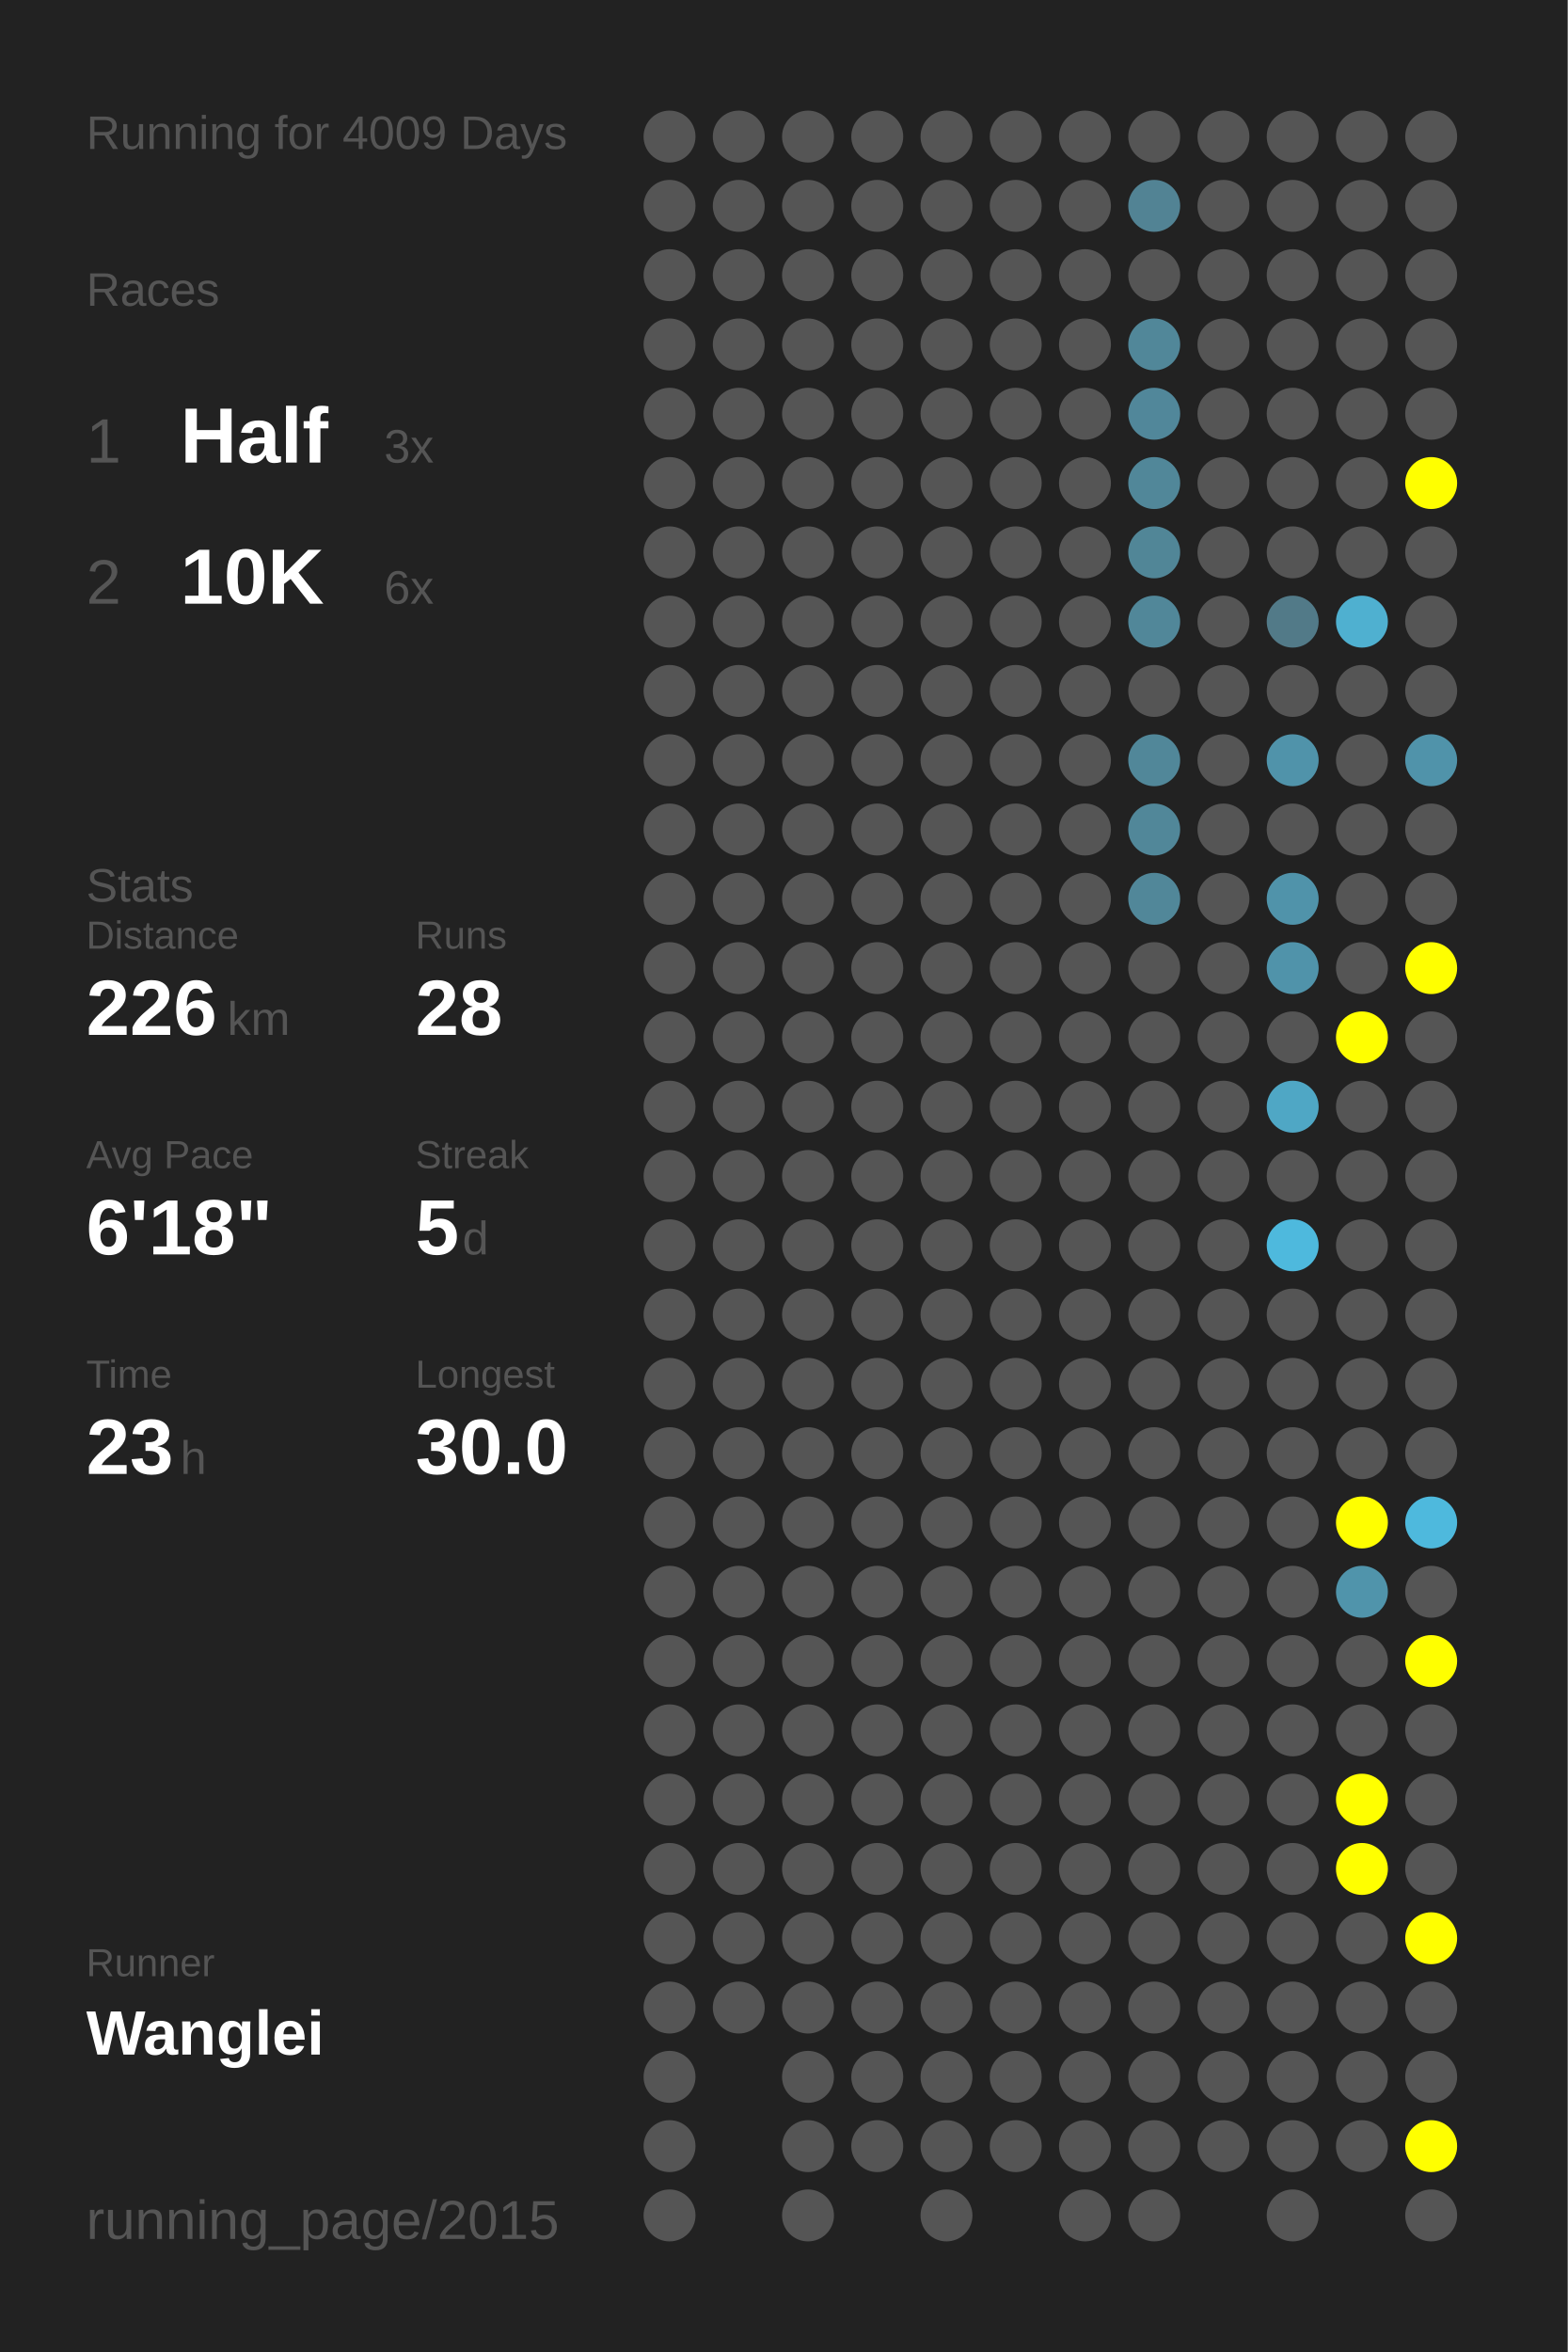
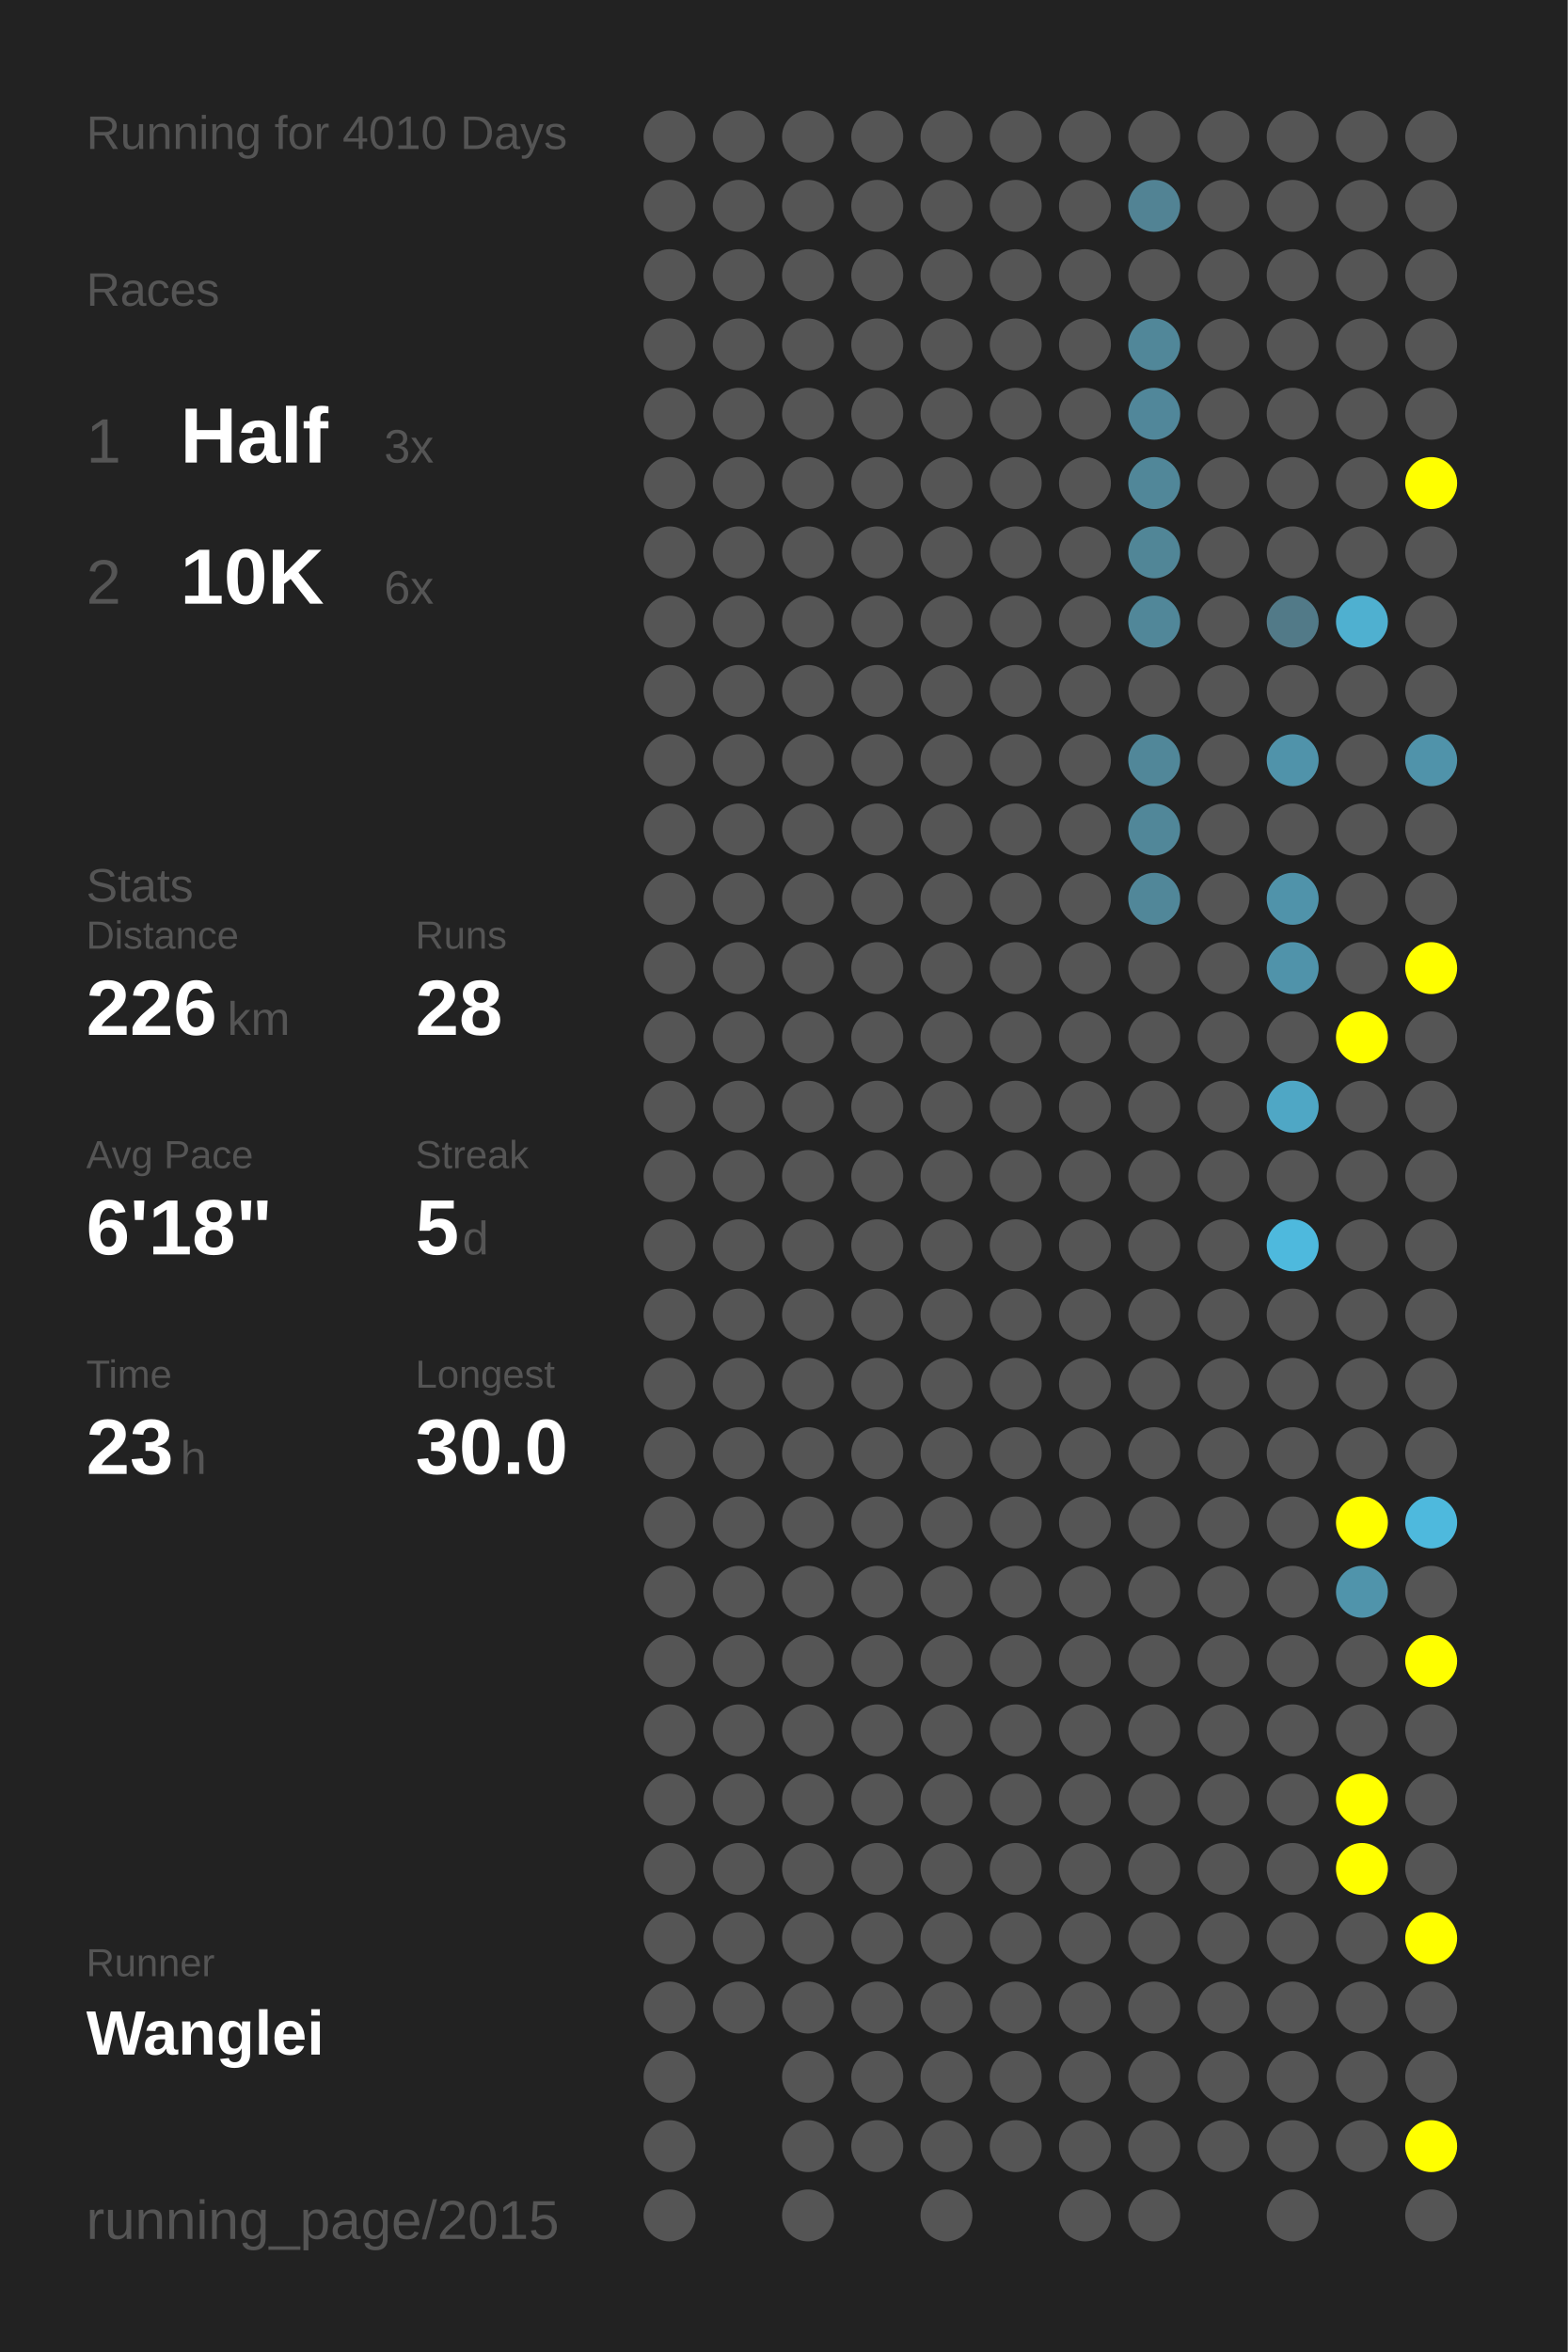
<svg xmlns="http://www.w3.org/2000/svg" baseProfile="full" height="300mm" version="1.1" viewBox="0,0,200,300" width="200mm">
  <defs />
  <rect fill="#222222" height="300" width="200" x="0" y="0" />
-   <text fill="#555555" style="font-size:6px; font-family:Arial;" x="11" y="19">Running for 4009 Days</text>
+   <text fill="#555555" style="font-size:6px; font-family:Arial;" x="11" y="19">Running for 4010 Days</text>
  <text fill="#555555" style="font-size:6px; font-family:Arial;" x="11" y="39">Races</text>
  <text fill="#555555" style="font-size:8px; font-family:Arial;" x="11" y="59">1</text>
  <text fill="#FFFFFF" style="font-size:10px; font-family:Arial; font-weight:bold;" x="23" y="59">Half</text>
  <text fill="#555555" style="font-size:6px; font-family:Arial;" x="49" y="59">3x</text>
  <text fill="#555555" style="font-size:8px; font-family:Arial;" x="11" y="77">2</text>
  <text fill="#FFFFFF" style="font-size:10px; font-family:Arial; font-weight:bold;" x="23" y="77">10K</text>
  <text fill="#555555" style="font-size:6px; font-family:Arial;" x="49" y="77">6x</text>
  <text fill="#555555" style="font-size:6px; font-family:Arial;" x="11" y="115">Stats</text>
  <text fill="#555555" style="font-size:5px; font-family:Arial;" x="11" y="121">Distance</text>
  <text fill="#FFFFFF" style="font-size:10px; font-family:Arial; font-weight:bold;" x="11" y="132">226</text>
  <text fill="#555555" style="font-size:6px; font-family:Arial;" x="29" y="132">km</text>
  <text fill="#555555" style="font-size:5px; font-family:Arial;" x="53" y="121">Runs</text>
  <text fill="#FFFFFF" style="font-size:10px; font-family:Arial; font-weight:bold;" x="53" y="132">28</text>
  <text fill="#555555" style="font-size:5px; font-family:Arial;" x="11" y="149">Avg Pace</text>
  <text fill="#FFFFFF" style="font-size:10px; font-family:Arial; font-weight:bold;" x="11" y="160">6'18"</text>
  <text fill="#555555" style="font-size:5px; font-family:Arial;" x="53" y="149">Streak</text>
  <text fill="#FFFFFF" style="font-size:10px; font-family:Arial; font-weight:bold;" x="53" y="160">5</text>
  <text fill="#555555" style="font-size:6px; font-family:Arial;" x="59" y="160">d</text>
  <text fill="#555555" style="font-size:5px; font-family:Arial;" x="11" y="177">Time</text>
  <text fill="#FFFFFF" style="font-size:10px; font-family:Arial; font-weight:bold;" x="11" y="188">23</text>
  <text fill="#555555" style="font-size:6px; font-family:Arial;" x="23" y="188">h</text>
  <text fill="#555555" style="font-size:5px; font-family:Arial;" x="53" y="177">Longest</text>
  <text fill="#FFFFFF" style="font-size:10px; font-family:Arial; font-weight:bold;" x="53" y="188">30.0</text>
  <text fill="#555555" style="font-size:5px; font-family:Arial;" x="11" y="252.065">Runner</text>
  <text fill="#FFFFFF" style="font-size:8px; font-family:Arial; font-weight:bold;" x="11" y="262.065">Wanglei</text>
  <text fill="#555555" style="font-size:7px; font-family:Arial;" x="11" y="285.581">running_page/2015</text>
  <circle cx="85.417" cy="17.419" fill="#555555" r="3.312" />
  <circle cx="85.417" cy="26.258" fill="#555555" r="3.312" />
  <circle cx="85.417" cy="35.097" fill="#555555" r="3.312" />
  <circle cx="85.417" cy="43.935" fill="#555555" r="3.312" />
  <circle cx="85.417" cy="52.774" fill="#555555" r="3.312" />
  <circle cx="85.417" cy="61.613" fill="#555555" r="3.312" />
  <circle cx="85.417" cy="70.452" fill="#555555" r="3.312" />
  <circle cx="85.417" cy="79.29" fill="#555555" r="3.312" />
  <circle cx="85.417" cy="88.129" fill="#555555" r="3.312" />
  <circle cx="85.417" cy="96.968" fill="#555555" r="3.312" />
  <circle cx="85.417" cy="105.806" fill="#555555" r="3.312" />
  <circle cx="85.417" cy="114.645" fill="#555555" r="3.312" />
  <circle cx="85.417" cy="123.484" fill="#555555" r="3.312" />
  <circle cx="85.417" cy="132.323" fill="#555555" r="3.312" />
  <circle cx="85.417" cy="141.161" fill="#555555" r="3.312" />
  <circle cx="85.417" cy="150" fill="#555555" r="3.312" />
  <circle cx="85.417" cy="158.839" fill="#555555" r="3.312" />
  <circle cx="85.417" cy="167.677" fill="#555555" r="3.312" />
  <circle cx="85.417" cy="176.516" fill="#555555" r="3.312" />
  <circle cx="85.417" cy="185.355" fill="#555555" r="3.312" />
  <circle cx="85.417" cy="194.194" fill="#555555" r="3.312" />
  <circle cx="85.417" cy="203.032" fill="#555555" r="3.312" />
  <circle cx="85.417" cy="211.871" fill="#555555" r="3.312" />
  <circle cx="85.417" cy="220.71" fill="#555555" r="3.312" />
  <circle cx="85.417" cy="229.548" fill="#555555" r="3.312" />
  <circle cx="85.417" cy="238.387" fill="#555555" r="3.312" />
  <circle cx="85.417" cy="247.226" fill="#555555" r="3.312" />
  <circle cx="85.417" cy="256.065" fill="#555555" r="3.312" />
  <circle cx="85.417" cy="264.903" fill="#555555" r="3.312" />
  <circle cx="85.417" cy="273.742" fill="#555555" r="3.312" />
  <circle cx="85.417" cy="282.581" fill="#555555" r="3.312" />
  <circle cx="94.25" cy="17.419" fill="#555555" r="3.312" />
  <circle cx="94.25" cy="26.258" fill="#555555" r="3.312" />
  <circle cx="94.25" cy="35.097" fill="#555555" r="3.312" />
  <circle cx="94.25" cy="43.935" fill="#555555" r="3.312" />
  <circle cx="94.25" cy="52.774" fill="#555555" r="3.312" />
  <circle cx="94.25" cy="61.613" fill="#555555" r="3.312" />
  <circle cx="94.25" cy="70.452" fill="#555555" r="3.312" />
  <circle cx="94.25" cy="79.29" fill="#555555" r="3.312" />
  <circle cx="94.25" cy="88.129" fill="#555555" r="3.312" />
  <circle cx="94.25" cy="96.968" fill="#555555" r="3.312" />
  <circle cx="94.25" cy="105.806" fill="#555555" r="3.312" />
  <circle cx="94.25" cy="114.645" fill="#555555" r="3.312" />
  <circle cx="94.25" cy="123.484" fill="#555555" r="3.312" />
  <circle cx="94.25" cy="132.323" fill="#555555" r="3.312" />
  <circle cx="94.25" cy="141.161" fill="#555555" r="3.312" />
  <circle cx="94.25" cy="150" fill="#555555" r="3.312" />
  <circle cx="94.25" cy="158.839" fill="#555555" r="3.312" />
  <circle cx="94.25" cy="167.677" fill="#555555" r="3.312" />
  <circle cx="94.25" cy="176.516" fill="#555555" r="3.312" />
  <circle cx="94.25" cy="185.355" fill="#555555" r="3.312" />
  <circle cx="94.25" cy="194.194" fill="#555555" r="3.312" />
  <circle cx="94.25" cy="203.032" fill="#555555" r="3.312" />
  <circle cx="94.25" cy="211.871" fill="#555555" r="3.312" />
  <circle cx="94.25" cy="220.71" fill="#555555" r="3.312" />
  <circle cx="94.25" cy="229.548" fill="#555555" r="3.312" />
  <circle cx="94.25" cy="238.387" fill="#555555" r="3.312" />
  <circle cx="94.25" cy="247.226" fill="#555555" r="3.312" />
  <circle cx="94.25" cy="256.065" fill="#555555" r="3.312" />
  <circle cx="103.083" cy="17.419" fill="#555555" r="3.312" />
  <circle cx="103.083" cy="26.258" fill="#555555" r="3.312" />
  <circle cx="103.083" cy="35.097" fill="#555555" r="3.312" />
  <circle cx="103.083" cy="43.935" fill="#555555" r="3.312" />
  <circle cx="103.083" cy="52.774" fill="#555555" r="3.312" />
  <circle cx="103.083" cy="61.613" fill="#555555" r="3.312" />
  <circle cx="103.083" cy="70.452" fill="#555555" r="3.312" />
  <circle cx="103.083" cy="79.29" fill="#555555" r="3.312" />
  <circle cx="103.083" cy="88.129" fill="#555555" r="3.312" />
  <circle cx="103.083" cy="96.968" fill="#555555" r="3.312" />
  <circle cx="103.083" cy="105.806" fill="#555555" r="3.312" />
  <circle cx="103.083" cy="114.645" fill="#555555" r="3.312" />
  <circle cx="103.083" cy="123.484" fill="#555555" r="3.312" />
  <circle cx="103.083" cy="132.323" fill="#555555" r="3.312" />
  <circle cx="103.083" cy="141.161" fill="#555555" r="3.312" />
  <circle cx="103.083" cy="150" fill="#555555" r="3.312" />
  <circle cx="103.083" cy="158.839" fill="#555555" r="3.312" />
  <circle cx="103.083" cy="167.677" fill="#555555" r="3.312" />
  <circle cx="103.083" cy="176.516" fill="#555555" r="3.312" />
  <circle cx="103.083" cy="185.355" fill="#555555" r="3.312" />
  <circle cx="103.083" cy="194.194" fill="#555555" r="3.312" />
  <circle cx="103.083" cy="203.032" fill="#555555" r="3.312" />
  <circle cx="103.083" cy="211.871" fill="#555555" r="3.312" />
  <circle cx="103.083" cy="220.71" fill="#555555" r="3.312" />
  <circle cx="103.083" cy="229.548" fill="#555555" r="3.312" />
  <circle cx="103.083" cy="238.387" fill="#555555" r="3.312" />
  <circle cx="103.083" cy="247.226" fill="#555555" r="3.312" />
  <circle cx="103.083" cy="256.065" fill="#555555" r="3.312" />
  <circle cx="103.083" cy="264.903" fill="#555555" r="3.312" />
  <circle cx="103.083" cy="273.742" fill="#555555" r="3.312" />
  <circle cx="103.083" cy="282.581" fill="#555555" r="3.312" />
  <circle cx="111.917" cy="17.419" fill="#555555" r="3.312" />
  <circle cx="111.917" cy="26.258" fill="#555555" r="3.312" />
  <circle cx="111.917" cy="35.097" fill="#555555" r="3.312" />
  <circle cx="111.917" cy="43.935" fill="#555555" r="3.312" />
  <circle cx="111.917" cy="52.774" fill="#555555" r="3.312" />
  <circle cx="111.917" cy="61.613" fill="#555555" r="3.312" />
  <circle cx="111.917" cy="70.452" fill="#555555" r="3.312" />
  <circle cx="111.917" cy="79.29" fill="#555555" r="3.312" />
  <circle cx="111.917" cy="88.129" fill="#555555" r="3.312" />
  <circle cx="111.917" cy="96.968" fill="#555555" r="3.312" />
  <circle cx="111.917" cy="105.806" fill="#555555" r="3.312" />
  <circle cx="111.917" cy="114.645" fill="#555555" r="3.312" />
  <circle cx="111.917" cy="123.484" fill="#555555" r="3.312" />
  <circle cx="111.917" cy="132.323" fill="#555555" r="3.312" />
  <circle cx="111.917" cy="141.161" fill="#555555" r="3.312" />
  <circle cx="111.917" cy="150" fill="#555555" r="3.312" />
  <circle cx="111.917" cy="158.839" fill="#555555" r="3.312" />
  <circle cx="111.917" cy="167.677" fill="#555555" r="3.312" />
  <circle cx="111.917" cy="176.516" fill="#555555" r="3.312" />
  <circle cx="111.917" cy="185.355" fill="#555555" r="3.312" />
  <circle cx="111.917" cy="194.194" fill="#555555" r="3.312" />
  <circle cx="111.917" cy="203.032" fill="#555555" r="3.312" />
  <circle cx="111.917" cy="211.871" fill="#555555" r="3.312" />
  <circle cx="111.917" cy="220.71" fill="#555555" r="3.312" />
  <circle cx="111.917" cy="229.548" fill="#555555" r="3.312" />
  <circle cx="111.917" cy="238.387" fill="#555555" r="3.312" />
  <circle cx="111.917" cy="247.226" fill="#555555" r="3.312" />
  <circle cx="111.917" cy="256.065" fill="#555555" r="3.312" />
  <circle cx="111.917" cy="264.903" fill="#555555" r="3.312" />
  <circle cx="111.917" cy="273.742" fill="#555555" r="3.312" />
  <circle cx="120.75" cy="17.419" fill="#555555" r="3.312" />
  <circle cx="120.75" cy="26.258" fill="#555555" r="3.312" />
  <circle cx="120.75" cy="35.097" fill="#555555" r="3.312" />
  <circle cx="120.75" cy="43.935" fill="#555555" r="3.312" />
  <circle cx="120.75" cy="52.774" fill="#555555" r="3.312" />
  <circle cx="120.75" cy="61.613" fill="#555555" r="3.312" />
  <circle cx="120.75" cy="70.452" fill="#555555" r="3.312" />
  <circle cx="120.75" cy="79.29" fill="#555555" r="3.312" />
  <circle cx="120.75" cy="88.129" fill="#555555" r="3.312" />
  <circle cx="120.75" cy="96.968" fill="#555555" r="3.312" />
  <circle cx="120.75" cy="105.806" fill="#555555" r="3.312" />
  <circle cx="120.75" cy="114.645" fill="#555555" r="3.312" />
  <circle cx="120.75" cy="123.484" fill="#555555" r="3.312" />
  <circle cx="120.75" cy="132.323" fill="#555555" r="3.312" />
  <circle cx="120.75" cy="141.161" fill="#555555" r="3.312" />
  <circle cx="120.75" cy="150" fill="#555555" r="3.312" />
  <circle cx="120.75" cy="158.839" fill="#555555" r="3.312" />
  <circle cx="120.75" cy="167.677" fill="#555555" r="3.312" />
  <circle cx="120.75" cy="176.516" fill="#555555" r="3.312" />
  <circle cx="120.75" cy="185.355" fill="#555555" r="3.312" />
  <circle cx="120.75" cy="194.194" fill="#555555" r="3.312" />
  <circle cx="120.75" cy="203.032" fill="#555555" r="3.312" />
  <circle cx="120.75" cy="211.871" fill="#555555" r="3.312" />
  <circle cx="120.75" cy="220.71" fill="#555555" r="3.312" />
  <circle cx="120.75" cy="229.548" fill="#555555" r="3.312" />
  <circle cx="120.75" cy="238.387" fill="#555555" r="3.312" />
  <circle cx="120.75" cy="247.226" fill="#555555" r="3.312" />
  <circle cx="120.75" cy="256.065" fill="#555555" r="3.312" />
  <circle cx="120.75" cy="264.903" fill="#555555" r="3.312" />
  <circle cx="120.75" cy="273.742" fill="#555555" r="3.312" />
  <circle cx="120.75" cy="282.581" fill="#555555" r="3.312" />
  <circle cx="129.583" cy="17.419" fill="#555555" r="3.312" />
  <circle cx="129.583" cy="26.258" fill="#555555" r="3.312" />
  <circle cx="129.583" cy="35.097" fill="#555555" r="3.312" />
  <circle cx="129.583" cy="43.935" fill="#555555" r="3.312" />
  <circle cx="129.583" cy="52.774" fill="#555555" r="3.312" />
  <circle cx="129.583" cy="61.613" fill="#555555" r="3.312" />
  <circle cx="129.583" cy="70.452" fill="#555555" r="3.312" />
  <circle cx="129.583" cy="79.29" fill="#555555" r="3.312" />
  <circle cx="129.583" cy="88.129" fill="#555555" r="3.312" />
  <circle cx="129.583" cy="96.968" fill="#555555" r="3.312" />
  <circle cx="129.583" cy="105.806" fill="#555555" r="3.312" />
  <circle cx="129.583" cy="114.645" fill="#555555" r="3.312" />
  <circle cx="129.583" cy="123.484" fill="#555555" r="3.312" />
  <circle cx="129.583" cy="132.323" fill="#555555" r="3.312" />
  <circle cx="129.583" cy="141.161" fill="#555555" r="3.312" />
  <circle cx="129.583" cy="150" fill="#555555" r="3.312" />
  <circle cx="129.583" cy="158.839" fill="#555555" r="3.312" />
  <circle cx="129.583" cy="167.677" fill="#555555" r="3.312" />
  <circle cx="129.583" cy="176.516" fill="#555555" r="3.312" />
  <circle cx="129.583" cy="185.355" fill="#555555" r="3.312" />
  <circle cx="129.583" cy="194.194" fill="#555555" r="3.312" />
  <circle cx="129.583" cy="203.032" fill="#555555" r="3.312" />
  <circle cx="129.583" cy="211.871" fill="#555555" r="3.312" />
  <circle cx="129.583" cy="220.71" fill="#555555" r="3.312" />
  <circle cx="129.583" cy="229.548" fill="#555555" r="3.312" />
  <circle cx="129.583" cy="238.387" fill="#555555" r="3.312" />
  <circle cx="129.583" cy="247.226" fill="#555555" r="3.312" />
  <circle cx="129.583" cy="256.065" fill="#555555" r="3.312" />
  <circle cx="129.583" cy="264.903" fill="#555555" r="3.312" />
  <circle cx="129.583" cy="273.742" fill="#555555" r="3.312" />
  <circle cx="138.417" cy="17.419" fill="#555555" r="3.312" />
  <circle cx="138.417" cy="26.258" fill="#555555" r="3.312" />
  <circle cx="138.417" cy="35.097" fill="#555555" r="3.312" />
  <circle cx="138.417" cy="43.935" fill="#555555" r="3.312" />
  <circle cx="138.417" cy="52.774" fill="#555555" r="3.312" />
  <circle cx="138.417" cy="61.613" fill="#555555" r="3.312" />
  <circle cx="138.417" cy="70.452" fill="#555555" r="3.312" />
  <circle cx="138.417" cy="79.29" fill="#555555" r="3.312" />
  <circle cx="138.417" cy="88.129" fill="#555555" r="3.312" />
  <circle cx="138.417" cy="96.968" fill="#555555" r="3.312" />
  <circle cx="138.417" cy="105.806" fill="#555555" r="3.312" />
  <circle cx="138.417" cy="114.645" fill="#555555" r="3.312" />
  <circle cx="138.417" cy="123.484" fill="#555555" r="3.312" />
  <circle cx="138.417" cy="132.323" fill="#555555" r="3.312" />
  <circle cx="138.417" cy="141.161" fill="#555555" r="3.312" />
  <circle cx="138.417" cy="150" fill="#555555" r="3.312" />
  <circle cx="138.417" cy="158.839" fill="#555555" r="3.312" />
  <circle cx="138.417" cy="167.677" fill="#555555" r="3.312" />
  <circle cx="138.417" cy="176.516" fill="#555555" r="3.312" />
  <circle cx="138.417" cy="185.355" fill="#555555" r="3.312" />
  <circle cx="138.417" cy="194.194" fill="#555555" r="3.312" />
  <circle cx="138.417" cy="203.032" fill="#555555" r="3.312" />
  <circle cx="138.417" cy="211.871" fill="#555555" r="3.312" />
  <circle cx="138.417" cy="220.71" fill="#555555" r="3.312" />
  <circle cx="138.417" cy="229.548" fill="#555555" r="3.312" />
  <circle cx="138.417" cy="238.387" fill="#555555" r="3.312" />
  <circle cx="138.417" cy="247.226" fill="#555555" r="3.312" />
  <circle cx="138.417" cy="256.065" fill="#555555" r="3.312" />
  <circle cx="138.417" cy="264.903" fill="#555555" r="3.312" />
  <circle cx="138.417" cy="273.742" fill="#555555" r="3.312" />
  <circle cx="138.417" cy="282.581" fill="#555555" r="3.312" />
  <circle cx="147.25" cy="17.419" fill="#555555" r="3.312" />
  <circle cx="147.25" cy="26.258" fill="#528394" r="3.312" />
  <circle cx="147.25" cy="35.097" fill="#555555" r="3.312" />
  <circle cx="147.25" cy="43.935" fill="#518799" r="3.312" />
  <circle cx="147.25" cy="52.774" fill="#51879a" r="3.312" />
  <circle cx="147.25" cy="61.613" fill="#518799" r="3.312" />
  <circle cx="147.25" cy="70.452" fill="#518697" r="3.312" />
  <circle cx="147.25" cy="79.29" fill="#518799" r="3.312" />
  <circle cx="147.25" cy="88.129" fill="#555555" r="3.312" />
  <circle cx="147.25" cy="96.968" fill="#518799" r="3.312" />
  <circle cx="147.25" cy="105.806" fill="#518799" r="3.312" />
  <circle cx="147.25" cy="114.645" fill="#518799" r="3.312" />
  <circle cx="147.25" cy="123.484" fill="#555555" r="3.312" />
  <circle cx="147.25" cy="132.323" fill="#555555" r="3.312" />
  <circle cx="147.25" cy="141.161" fill="#555555" r="3.312" />
  <circle cx="147.25" cy="150" fill="#555555" r="3.312" />
  <circle cx="147.25" cy="158.839" fill="#555555" r="3.312" />
  <circle cx="147.25" cy="167.677" fill="#555555" r="3.312" />
  <circle cx="147.25" cy="176.516" fill="#555555" r="3.312" />
  <circle cx="147.25" cy="185.355" fill="#555555" r="3.312" />
  <circle cx="147.25" cy="194.194" fill="#555555" r="3.312" />
  <circle cx="147.25" cy="203.032" fill="#555555" r="3.312" />
  <circle cx="147.25" cy="211.871" fill="#555555" r="3.312" />
  <circle cx="147.25" cy="220.71" fill="#555555" r="3.312" />
  <circle cx="147.25" cy="229.548" fill="#555555" r="3.312" />
  <circle cx="147.25" cy="238.387" fill="#555555" r="3.312" />
  <circle cx="147.25" cy="247.226" fill="#555555" r="3.312" />
  <circle cx="147.25" cy="256.065" fill="#555555" r="3.312" />
  <circle cx="147.25" cy="264.903" fill="#555555" r="3.312" />
  <circle cx="147.25" cy="273.742" fill="#555555" r="3.312" />
  <circle cx="147.25" cy="282.581" fill="#555555" r="3.312" />
  <circle cx="156.083" cy="17.419" fill="#555555" r="3.312" />
  <circle cx="156.083" cy="26.258" fill="#555555" r="3.312" />
  <circle cx="156.083" cy="35.097" fill="#555555" r="3.312" />
  <circle cx="156.083" cy="43.935" fill="#555555" r="3.312" />
  <circle cx="156.083" cy="52.774" fill="#555555" r="3.312" />
  <circle cx="156.083" cy="61.613" fill="#555555" r="3.312" />
  <circle cx="156.083" cy="70.452" fill="#555555" r="3.312" />
  <circle cx="156.083" cy="79.29" fill="#555555" r="3.312" />
  <circle cx="156.083" cy="88.129" fill="#555555" r="3.312" />
  <circle cx="156.083" cy="96.968" fill="#555555" r="3.312" />
  <circle cx="156.083" cy="105.806" fill="#555555" r="3.312" />
  <circle cx="156.083" cy="114.645" fill="#555555" r="3.312" />
  <circle cx="156.083" cy="123.484" fill="#555555" r="3.312" />
  <circle cx="156.083" cy="132.323" fill="#555555" r="3.312" />
  <circle cx="156.083" cy="141.161" fill="#555555" r="3.312" />
  <circle cx="156.083" cy="150" fill="#555555" r="3.312" />
  <circle cx="156.083" cy="158.839" fill="#555555" r="3.312" />
  <circle cx="156.083" cy="167.677" fill="#555555" r="3.312" />
  <circle cx="156.083" cy="176.516" fill="#555555" r="3.312" />
  <circle cx="156.083" cy="185.355" fill="#555555" r="3.312" />
  <circle cx="156.083" cy="194.194" fill="#555555" r="3.312" />
  <circle cx="156.083" cy="203.032" fill="#555555" r="3.312" />
  <circle cx="156.083" cy="211.871" fill="#555555" r="3.312" />
  <circle cx="156.083" cy="220.71" fill="#555555" r="3.312" />
  <circle cx="156.083" cy="229.548" fill="#555555" r="3.312" />
  <circle cx="156.083" cy="238.387" fill="#555555" r="3.312" />
  <circle cx="156.083" cy="247.226" fill="#555555" r="3.312" />
  <circle cx="156.083" cy="256.065" fill="#555555" r="3.312" />
  <circle cx="156.083" cy="264.903" fill="#555555" r="3.312" />
  <circle cx="156.083" cy="273.742" fill="#555555" r="3.312" />
  <circle cx="164.917" cy="17.419" fill="#555555" r="3.312" />
  <circle cx="164.917" cy="26.258" fill="#555555" r="3.312" />
  <circle cx="164.917" cy="35.097" fill="#555555" r="3.312" />
  <circle cx="164.917" cy="43.935" fill="#555555" r="3.312" />
  <circle cx="164.917" cy="52.774" fill="#555555" r="3.312" />
  <circle cx="164.917" cy="61.613" fill="#555555" r="3.312" />
  <circle cx="164.917" cy="70.452" fill="#555555" r="3.312" />
  <circle cx="164.917" cy="79.29" fill="#527a88" r="3.312" />
  <circle cx="164.917" cy="88.129" fill="#555555" r="3.312" />
  <circle cx="164.917" cy="96.968" fill="#5093aa" r="3.312" />
  <circle cx="164.917" cy="105.806" fill="#555555" r="3.312" />
  <circle cx="164.917" cy="114.645" fill="#5093aa" r="3.312" />
  <circle cx="164.917" cy="123.484" fill="#5093aa" r="3.312" />
  <circle cx="164.917" cy="132.323" fill="#555555" r="3.312" />
  <circle cx="164.917" cy="141.161" fill="#4fa7c5" r="3.312" />
  <circle cx="164.917" cy="150" fill="#555555" r="3.312" />
  <circle cx="164.917" cy="158.839" fill="#4eb9dd" r="3.312" />
  <circle cx="164.917" cy="167.677" fill="#555555" r="3.312" />
  <circle cx="164.917" cy="176.516" fill="#555555" r="3.312" />
  <circle cx="164.917" cy="185.355" fill="#555555" r="3.312" />
  <circle cx="164.917" cy="194.194" fill="#555555" r="3.312" />
  <circle cx="164.917" cy="203.032" fill="#555555" r="3.312" />
  <circle cx="164.917" cy="211.871" fill="#555555" r="3.312" />
  <circle cx="164.917" cy="220.71" fill="#555555" r="3.312" />
  <circle cx="164.917" cy="229.548" fill="#555555" r="3.312" />
  <circle cx="164.917" cy="238.387" fill="#555555" r="3.312" />
  <circle cx="164.917" cy="247.226" fill="#555555" r="3.312" />
  <circle cx="164.917" cy="256.065" fill="#555555" r="3.312" />
  <circle cx="164.917" cy="264.903" fill="#555555" r="3.312" />
  <circle cx="164.917" cy="273.742" fill="#555555" r="3.312" />
  <circle cx="164.917" cy="282.581" fill="#555555" r="3.312" />
  <circle cx="173.75" cy="17.419" fill="#555555" r="3.312" />
  <circle cx="173.75" cy="26.258" fill="#555555" r="3.312" />
  <circle cx="173.75" cy="35.097" fill="#555555" r="3.312" />
  <circle cx="173.75" cy="43.935" fill="#555555" r="3.312" />
  <circle cx="173.75" cy="52.774" fill="#555555" r="3.312" />
  <circle cx="173.75" cy="61.613" fill="#555555" r="3.312" />
  <circle cx="173.75" cy="70.452" fill="#555555" r="3.312" />
  <circle cx="173.75" cy="79.29" fill="#4fb0d0" r="3.312" />
  <circle cx="173.75" cy="88.129" fill="#555555" r="3.312" />
  <circle cx="173.75" cy="96.968" fill="#555555" r="3.312" />
  <circle cx="173.75" cy="105.806" fill="#555555" r="3.312" />
  <circle cx="173.75" cy="114.645" fill="#555555" r="3.312" />
  <circle cx="173.75" cy="123.484" fill="#555555" r="3.312" />
  <circle cx="173.75" cy="132.323" fill="#FFFF00" r="3.312" />
  <circle cx="173.75" cy="141.161" fill="#555555" r="3.312" />
  <circle cx="173.75" cy="150" fill="#555555" r="3.312" />
  <circle cx="173.75" cy="158.839" fill="#555555" r="3.312" />
  <circle cx="173.75" cy="167.677" fill="#555555" r="3.312" />
  <circle cx="173.75" cy="176.516" fill="#555555" r="3.312" />
  <circle cx="173.75" cy="185.355" fill="#555555" r="3.312" />
  <circle cx="173.75" cy="194.194" fill="#FFFF00" r="3.312" />
  <circle cx="173.75" cy="203.032" fill="#5094ab" r="3.312" />
  <circle cx="173.75" cy="211.871" fill="#555555" r="3.312" />
  <circle cx="173.75" cy="220.71" fill="#555555" r="3.312" />
  <circle cx="173.75" cy="229.548" fill="#FFFF00" r="3.312" />
  <circle cx="173.75" cy="238.387" fill="#FFFF00" r="3.312" />
  <circle cx="173.75" cy="247.226" fill="#555555" r="3.312" />
  <circle cx="173.75" cy="256.065" fill="#555555" r="3.312" />
  <circle cx="173.75" cy="264.903" fill="#555555" r="3.312" />
  <circle cx="173.75" cy="273.742" fill="#555555" r="3.312" />
  <circle cx="182.583" cy="17.419" fill="#555555" r="3.312" />
  <circle cx="182.583" cy="26.258" fill="#555555" r="3.312" />
  <circle cx="182.583" cy="35.097" fill="#555555" r="3.312" />
  <circle cx="182.583" cy="43.935" fill="#555555" r="3.312" />
  <circle cx="182.583" cy="52.774" fill="#555555" r="3.312" />
  <circle cx="182.583" cy="61.613" fill="#FFFF00" r="3.312" />
  <circle cx="182.583" cy="70.452" fill="#555555" r="3.312" />
  <circle cx="182.583" cy="79.29" fill="#555555" r="3.312" />
  <circle cx="182.583" cy="88.129" fill="#555555" r="3.312" />
  <circle cx="182.583" cy="96.968" fill="#5093aa" r="3.312" />
  <circle cx="182.583" cy="105.806" fill="#555555" r="3.312" />
  <circle cx="182.583" cy="114.645" fill="#555555" r="3.312" />
  <circle cx="182.583" cy="123.484" fill="#FFFF00" r="3.312" />
  <circle cx="182.583" cy="132.323" fill="#555555" r="3.312" />
  <circle cx="182.583" cy="141.161" fill="#555555" r="3.312" />
  <circle cx="182.583" cy="150" fill="#555555" r="3.312" />
  <circle cx="182.583" cy="158.839" fill="#555555" r="3.312" />
  <circle cx="182.583" cy="167.677" fill="#555555" r="3.312" />
  <circle cx="182.583" cy="176.516" fill="#555555" r="3.312" />
  <circle cx="182.583" cy="185.355" fill="#555555" r="3.312" />
  <circle cx="182.583" cy="194.194" fill="#4eb9dd" r="3.312" />
  <circle cx="182.583" cy="203.032" fill="#555555" r="3.312" />
  <circle cx="182.583" cy="211.871" fill="#FFFF00" r="3.312" />
  <circle cx="182.583" cy="220.71" fill="#555555" r="3.312" />
  <circle cx="182.583" cy="229.548" fill="#555555" r="3.312" />
  <circle cx="182.583" cy="238.387" fill="#555555" r="3.312" />
  <circle cx="182.583" cy="247.226" fill="#FFFF00" r="3.312" />
  <circle cx="182.583" cy="256.065" fill="#555555" r="3.312" />
  <circle cx="182.583" cy="264.903" fill="#555555" r="3.312" />
  <circle cx="182.583" cy="273.742" fill="#FFFF00" r="3.312" />
  <circle cx="182.583" cy="282.581" fill="#555555" r="3.312" />
</svg>
